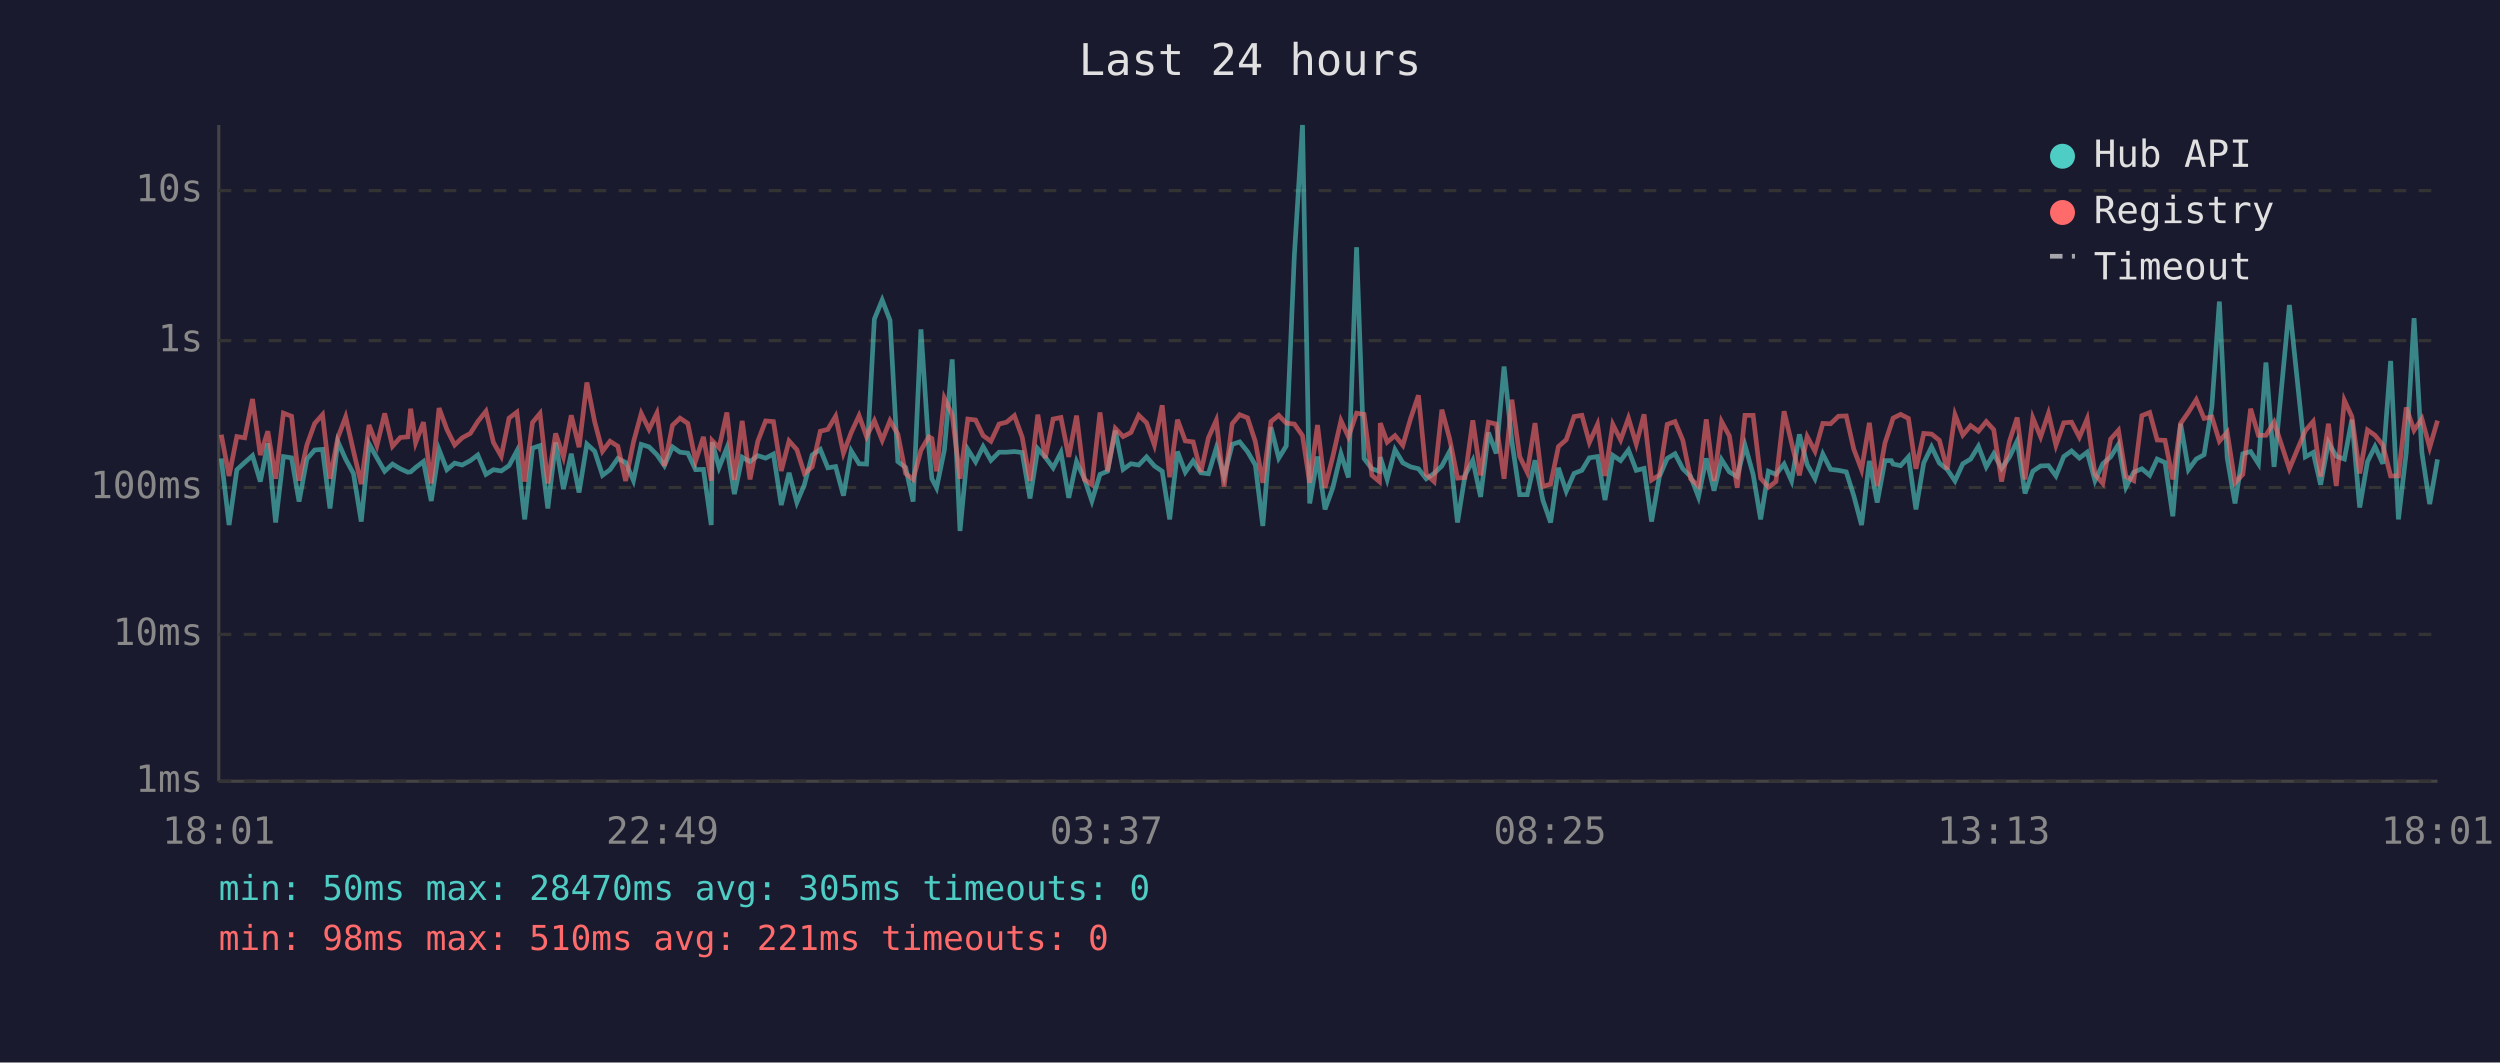
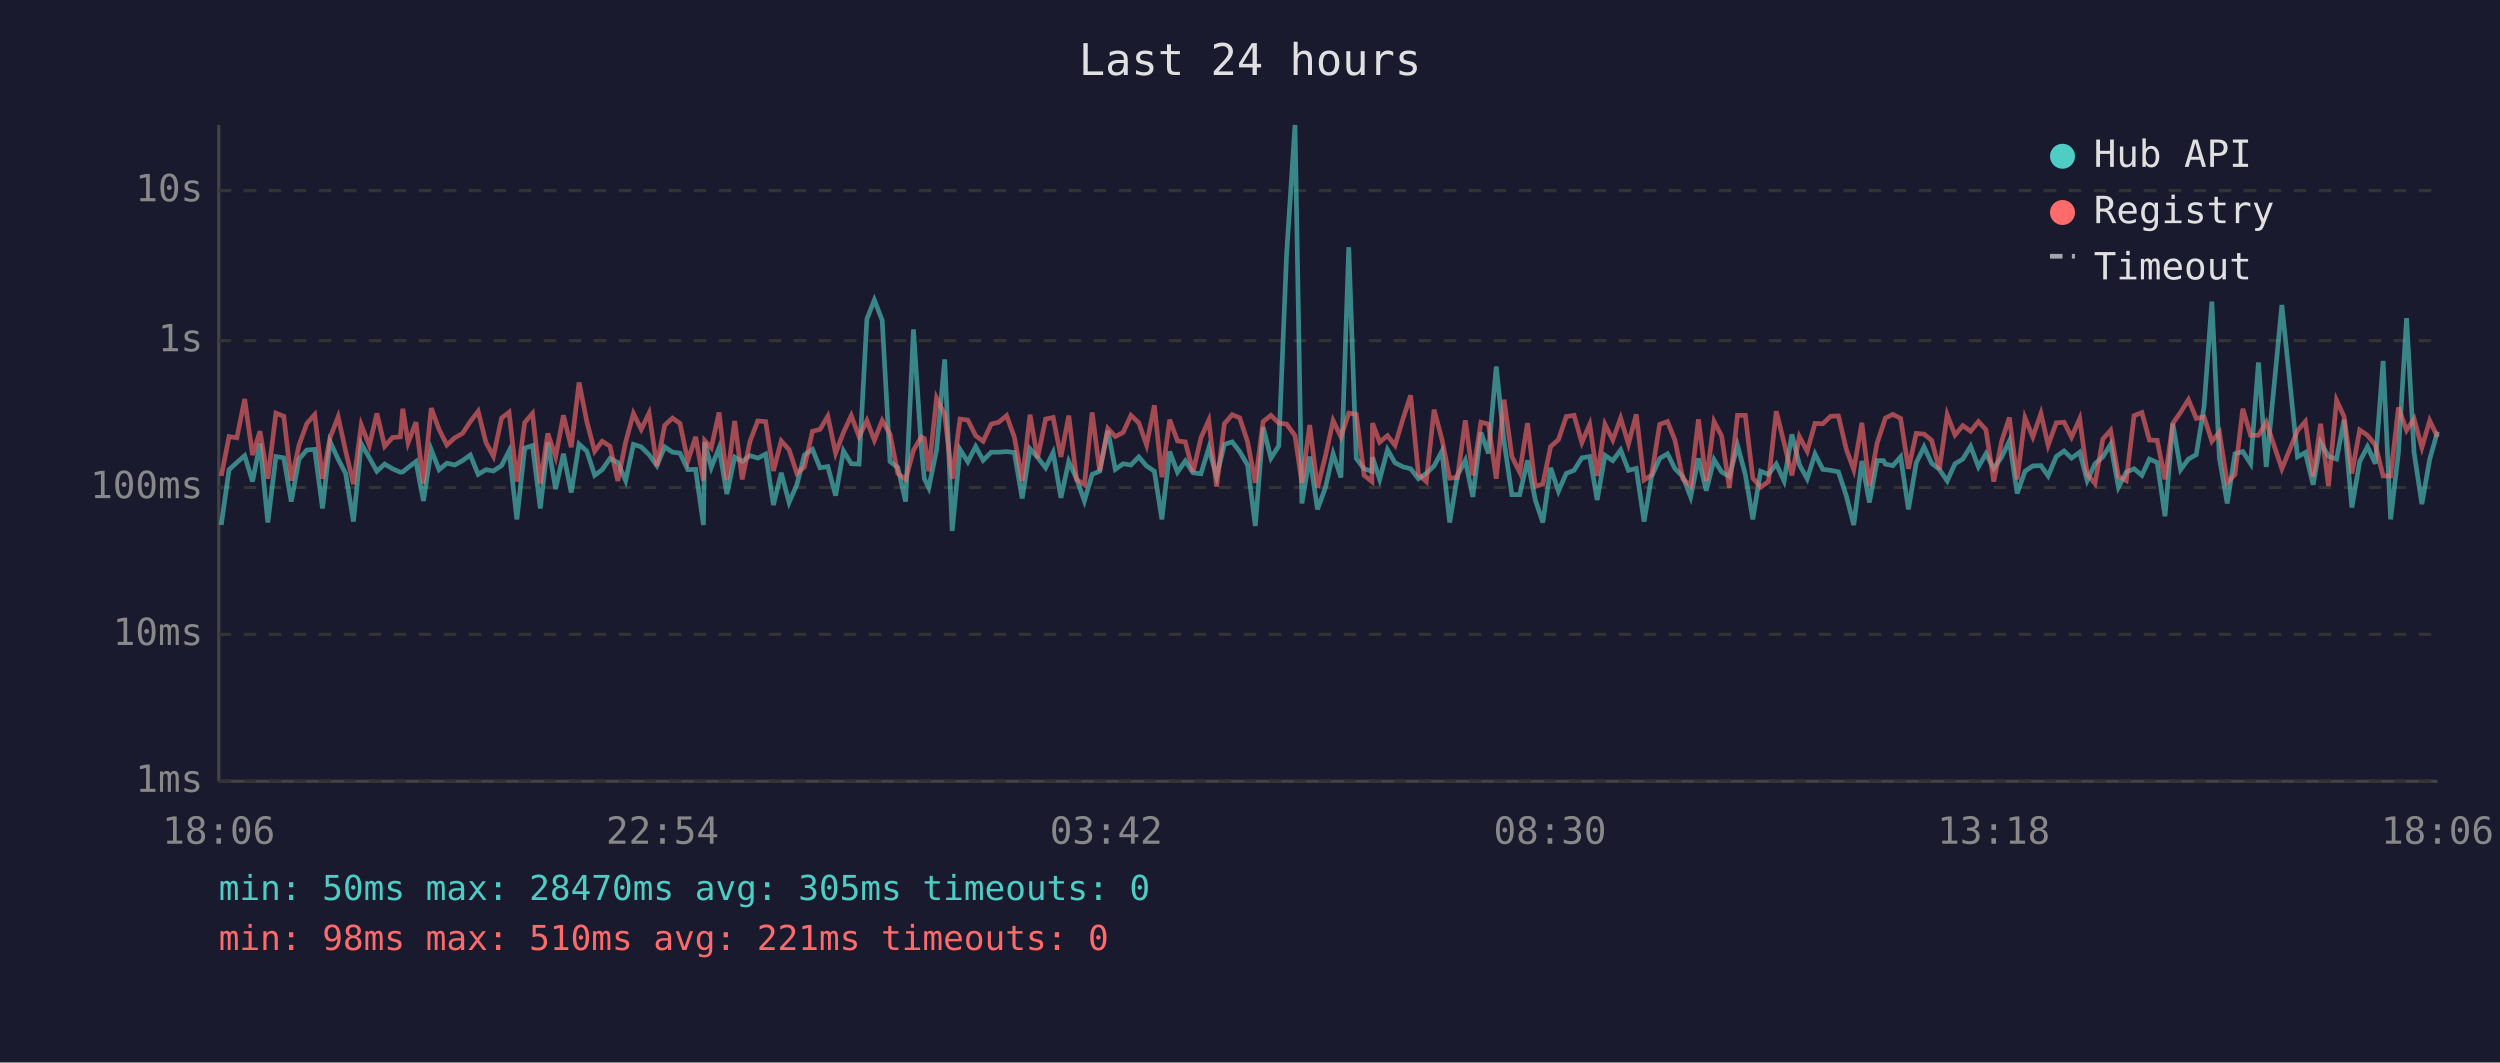
<svg xmlns="http://www.w3.org/2000/svg" viewBox="0 0 800 340" font-family="monospace" font-size="12">
  <rect width="800" height="340" fill="#1a1a2e" />
  <text x="400" y="24" fill="#e0e0e0" font-size="14" text-anchor="middle">Last 24 hours</text>
  <line x1="70" y1="40" x2="70" y2="250" stroke="#444" stroke-width="1" />
  <line x1="70" y1="250" x2="780" y2="250" stroke="#444" stroke-width="1" />
  <line x1="70" y1="250" x2="780" y2="250" stroke="#333" stroke-width="1" stroke-dasharray="4" />
  <text x="65" y="250" fill="#888" text-anchor="end" dominant-baseline="middle">1ms</text>
  <line x1="70" y1="203" x2="780" y2="203" stroke="#333" stroke-width="1" stroke-dasharray="4" />
  <text x="65" y="203" fill="#888" text-anchor="end" dominant-baseline="middle">10ms</text>
  <line x1="70" y1="156" x2="780" y2="156" stroke="#333" stroke-width="1" stroke-dasharray="4" />
  <text x="65" y="156" fill="#888" text-anchor="end" dominant-baseline="middle">100ms</text>
  <line x1="70" y1="109" x2="780" y2="109" stroke="#333" stroke-width="1" stroke-dasharray="4" />
  <text x="65" y="109" fill="#888" text-anchor="end" dominant-baseline="middle">1s</text>
  <line x1="70" y1="61" x2="780" y2="61" stroke="#333" stroke-width="1" stroke-dasharray="4" />
  <text x="65" y="61" fill="#888" text-anchor="end" dominant-baseline="middle">10s</text>
-   <text x="70" y="270" fill="#888" text-anchor="middle">18:01</text>
-   <text x="212" y="270" fill="#888" text-anchor="middle">22:49</text>
-   <text x="354" y="270" fill="#888" text-anchor="middle">03:37</text>
-   <text x="496" y="270" fill="#888" text-anchor="middle">08:25</text>
-   <text x="638" y="270" fill="#888" text-anchor="middle">13:13</text>
-   <text x="780" y="270" fill="#888" text-anchor="middle">18:01</text>
-   <polyline points="70.8,146.7 73.3,168.0 75.8,150.3 78.3,148.0 80.8,145.8 83.3,154.1 85.7,141.9 88.2,167.2 90.7,146.1 93.3,146.5 95.7,160.5 98.2,146.9 100.7,144.0 103.2,143.8 105.6,162.7 108.1,141.3 110.6,146.9 113.1,151.5 115.6,166.9 118.1,142.0 120.6,146.5 123.1,150.8 125.6,148.5 128.1,150.0 130.5,151.1 131.4,151.0 133.0,149.6 135.5,147.7 138.0,160.3 140.5,143.9 143.0,150.3 145.5,148.2 147.9,148.8 150.5,147.4 152.9,145.6 155.5,151.8 157.9,150.3 160.4,150.7 162.9,149.0 165.4,144.3 167.9,166.2 170.4,143.4 172.8,142.6 175.3,162.7 177.8,141.6 180.3,156.5 182.8,145.2 185.3,157.6 187.8,142.1 190.3,144.4 192.8,152.1 195.2,150.3 197.7,146.7 200.2,148.0 202.7,153.8 205.2,142.2 207.7,143.0 210.2,145.5 212.6,149.0 215.2,143.0 217.6,144.7 220.1,145.0 222.6,150.3 225.1,150.2 227.6,168.0 227.9,141.5 230.1,149.6 232.6,143.3 235.0,158.1 237.5,146.3 240.0,147.7 242.5,145.8 245.0,146.6 247.5,145.3 250.0,161.6 252.5,151.3 255.0,160.8 257.4,155.1 259.9,145.6 262.5,143.8 264.9,149.7 267.4,149.3 269.9,158.6 272.4,144.3 274.9,148.4 277.3,148.5 279.8,102.1 282.3,96.0 284.8,102.5 287.3,147.7 289.8,149.6 292.2,160.5 294.7,105.4 297.2,143.1 298.2,153.2 299.7,156.1 302.2,144.0 304.7,115.0 307.2,169.9 309.7,143.8 312.2,147.8 314.6,142.9 317.1,147.3 319.7,144.7 322.1,144.7 324.6,144.5 327.1,144.8 329.6,159.5 332.1,143.6 334.5,146.3 337.0,149.7 339.5,144.8 342.0,159.3 344.5,147.7 347.0,153.2 349.4,160.3 352.0,151.8 354.4,150.8 356.9,137.8 359.4,150.2 361.9,148.4 364.4,148.8 366.9,146.2 369.4,149.1 371.9,150.8 374.3,166.2 376.8,144.5 379.3,151.1 381.8,147.5 384.3,151.3 386.7,151.6 389.2,143.4 391.7,152.5 394.3,142.2 396.7,141.4 399.2,144.5 401.7,148.8 404.1,168.3 406.7,136.7 409.2,146.6 411.6,142.7 414.2,81.6 416.8,40.0 419.1,161.1 421.6,146.1 424.0,163.0 426.5,156.1 429.1,145.2 431.5,152.8 434.1,79.1 436.5,146.7 439.0,150.0 441.4,150.8 441.7,146.3 443.9,153.4 446.4,143.9 448.9,148.1 451.4,149.4 453.9,150.0 456.4,153.2 458.9,151.5 461.4,149.1 463.9,144.4 466.4,167.2 468.8,152.1 471.3,147.3 473.8,159.0 476.3,138.4 478.8,145.1 481.3,117.3 483.8,141.3 486.3,158.3 488.7,158.3 491.2,147.3 493.7,160.0 496.2,167.2 498.7,149.7 501.2,157.2 503.7,151.5 506.2,150.5 508.6,146.5 511.2,146.1 513.6,160.0 516.1,145.7 518.6,147.4 521.1,144.0 523.6,150.5 526.1,149.9 528.5,166.9 531.0,152.5 533.5,146.7 536.0,145.2 538.5,150.0 541.0,152.5 543.5,159.0 546.0,146.7 548.5,157.0 550.9,147.1 553.4,151.0 555.9,152.5 558.4,142.5 561.0,151.8 563.4,166.2 565.9,150.8 568.3,151.8 570.9,148.5 573.3,153.9 575.8,139.0 578.3,148.7 580.8,153.2 583.3,145.3 585.8,150.2 588.3,150.5 590.8,151.0 593.2,158.6 595.7,168.0 598.2,147.5 600.7,160.8 603.2,147.4 605.2,147.4 605.8,148.5 608.2,149.0 610.7,146.2 613.1,163.0 615.6,148.1 618.1,143.0 620.6,148.2 623.1,150.2 625.6,153.9 628.1,148.4 630.6,146.9 633.1,142.8 635.6,149.4 638.0,145.2 640.5,149.9 643.0,146.3 645.5,141.1 648.0,157.9 650.5,150.8 653.0,149.1 655.5,149.0 657.9,152.3 660.4,146.1 662.9,144.3 665.4,146.6 667.9,144.7 670.4,153.8 672.9,148.4 675.4,146.2 677.9,142.2 680.3,155.9 682.8,151.1 685.4,150.0 687.9,152.1 690.3,146.9 692.8,148.0 695.3,165.2 697.8,135.6 700.3,150.3 702.8,146.9 705.3,145.5 707.8,130.1 710.2,96.5 712.7,146.5 715.2,161.1 717.7,145.2 720.2,144.5 722.7,148.4 725.1,116.0 727.7,149.4 732.6,97.6 737.7,146.2 740.2,144.8 742.6,155.1 745.1,141.6 747.6,146.0 750.2,146.9 752.6,134.3 755.1,162.4 757.6,147.7 760.0,142.9 762.5,148.4 765.0,115.5 767.5,166.2 770.0,144.8 772.5,101.8 775.0,144.8 777.5,161.3 780.0,147.0" fill="none" stroke="#4ecdc4" stroke-width="1.5" opacity="0.6" />
-   <polyline points="70.8,139.1 73.3,152.3 75.8,139.7 78.3,140.1 80.8,127.7 83.3,145.6 85.7,138.0 88.2,153.2 90.7,132.2 93.3,133.2 95.7,153.8 98.2,142.4 100.7,135.5 103.2,132.7 105.6,153.2 108.1,140.1 110.6,133.4 113.1,144.3 115.6,154.9 118.1,136.0 120.6,142.6 123.1,132.3 125.6,142.8 128.1,140.0 130.5,139.8 131.4,130.8 133.0,141.7 135.5,135.1 138.0,154.7 140.5,130.6 143.0,137.4 145.5,142.4 147.9,140.1 150.5,138.7 152.9,134.9 155.5,131.6 157.9,141.6 160.4,146.0 162.9,133.8 165.4,131.9 167.9,154.1 170.4,135.2 172.8,132.3 175.3,154.7 177.8,138.7 180.3,146.2 182.8,132.9 185.3,143.1 187.8,122.4 190.3,135.0 192.8,144.4 195.2,141.2 197.7,142.8 200.2,153.9 202.7,141.5 205.2,132.3 207.7,137.4 210.2,132.2 212.6,149.1 215.2,136.1 217.6,133.8 220.1,135.5 222.6,147.5 225.1,139.8 227.6,153.8 227.9,141.0 230.1,143.3 232.6,132.0 235.0,153.6 237.5,134.7 240.0,153.4 242.5,141.2 245.0,134.7 247.5,134.9 250.0,150.7 252.5,141.1 255.0,143.9 257.4,151.5 259.9,149.4 262.5,138.0 264.9,137.4 267.4,133.2 269.9,145.0 272.4,138.4 274.9,133.0 277.3,139.7 279.8,134.6 282.3,140.9 284.8,134.6 287.3,138.9 289.8,151.5 292.2,153.4 294.7,144.1 297.2,139.8 298.2,140.3 299.7,150.8 302.2,127.4 304.7,132.7 307.2,153.2 309.7,134.1 312.2,134.4 314.6,139.4 317.1,141.2 319.7,135.7 322.1,135.1 324.6,133.0 327.1,139.9 329.6,153.9 332.1,132.7 334.5,146.6 337.0,134.1 339.5,133.6 342.0,146.2 344.5,133.0 347.0,153.4 349.4,155.1 352.0,132.0 354.4,150.8 356.9,137.1 359.4,139.7 361.9,138.4 364.4,132.9 366.9,135.3 369.4,142.4 371.9,129.7 374.3,152.7 376.8,134.3 379.3,141.1 381.8,141.4 384.3,151.0 386.7,140.1 389.2,134.5 391.7,155.7 394.3,135.6 396.7,132.7 399.2,133.7 401.7,141.3 404.1,154.5 406.7,134.9 409.2,132.9 411.6,135.4 414.2,135.7 416.8,139.4 419.1,154.5 421.6,136.0 424.0,156.1 426.5,146.1 429.1,134.6 431.5,139.8 434.1,132.2 436.5,132.6 439.0,152.1 441.4,154.1 441.7,135.4 443.9,141.5 446.4,139.4 448.9,142.5 451.4,133.9 453.9,126.5 456.4,151.8 458.9,154.1 461.4,131.1 463.9,140.5 466.4,153.0 468.8,152.8 471.3,134.5 473.8,152.1 476.3,135.1 478.8,135.7 481.3,153.2 483.8,127.9 486.3,146.1 488.7,151.1 491.2,135.4 493.7,155.7 496.2,154.9 498.7,142.9 501.2,140.7 503.7,133.3 506.2,132.9 508.6,141.6 511.2,135.8 513.6,152.3 516.1,135.8 518.6,140.8 521.1,133.8 523.6,142.1 526.1,132.6 528.5,153.6 531.0,152.0 533.5,135.8 536.0,134.9 538.5,140.9 541.0,153.2 543.5,155.5 546.0,134.2 548.5,153.9 550.9,134.9 553.4,139.5 555.9,156.1 558.4,132.9 561.0,132.9 563.4,153.0 565.9,155.9 568.3,154.1 570.9,131.6 573.3,141.7 575.8,152.1 578.3,139.7 580.8,144.4 583.3,135.5 585.8,135.6 588.3,133.2 590.8,133.1 593.2,143.7 595.7,150.3 598.2,135.3 600.7,155.5 603.2,141.7 605.2,135.7 605.8,133.8 608.2,132.6 610.7,133.9 613.1,150.0 615.6,138.7 618.1,138.9 620.6,140.9 623.1,150.2 625.6,132.7 628.1,139.2 630.6,136.2 633.1,138.0 635.6,134.9 638.0,137.5 640.5,154.1 643.0,141.3 645.5,133.6 648.0,153.4 650.5,133.7 653.0,139.8 655.5,132.3 657.9,142.5 660.4,135.3 662.9,135.1 665.4,139.9 667.9,134.0 670.4,151.8 672.9,154.7 675.4,140.5 677.9,137.7 680.3,152.5 682.8,153.8 685.4,133.0 687.9,132.0 690.3,140.8 692.8,140.9 695.3,153.4 697.8,135.5 700.3,131.9 702.8,127.9 705.3,133.9 707.8,133.4 710.2,141.2 712.7,138.3 715.2,154.5 717.7,151.8 720.2,130.8 722.7,139.3 725.1,139.3 727.7,135.1 732.6,150.0 737.7,137.8 740.2,134.9 742.6,152.5 745.1,135.6 747.6,155.5 750.2,128.1 752.6,133.3 755.1,151.5 757.6,137.6 760.0,139.3 762.5,142.4 765.0,152.3 767.5,152.3 770.0,130.4 772.5,137.7 775.0,134.0 777.5,143.2 780.0,134.6" fill="none" stroke="#ff6b6b" stroke-width="1.5" opacity="0.6" />
+   <text x="70" y="270" fill="#888" text-anchor="middle">18:06</text>
+   <text x="212" y="270" fill="#888" text-anchor="middle">22:54</text>
+   <text x="354" y="270" fill="#888" text-anchor="middle">03:42</text>
+   <text x="496" y="270" fill="#888" text-anchor="middle">08:30</text>
+   <text x="638" y="270" fill="#888" text-anchor="middle">13:18</text>
+   <text x="780" y="270" fill="#888" text-anchor="middle">18:06</text>
+   <polyline points="70.8,168.0 73.3,150.3 75.8,148.0 78.3,145.8 80.8,154.1 83.2,141.9 85.7,167.2 88.3,146.1 90.8,146.5 93.2,160.5 95.7,146.9 98.2,144.0 100.7,143.8 103.2,162.7 105.6,141.3 108.2,146.9 110.6,151.5 113.1,166.9 115.6,142.0 118.2,146.5 120.6,150.8 123.1,148.5 125.6,150.0 128.1,151.1 128.9,151.0 130.6,149.6 133.1,147.7 135.5,160.3 138.0,143.9 140.5,150.3 143.0,148.2 145.5,148.8 148.0,147.4 150.5,145.6 153.0,151.8 155.5,150.3 157.9,150.7 160.5,149.0 162.9,144.3 165.4,166.2 167.9,143.4 170.4,142.6 172.9,162.7 175.3,141.6 177.8,156.5 180.3,145.2 182.8,157.6 185.3,142.1 187.8,144.4 190.3,152.1 192.7,150.3 195.2,146.7 197.7,148.0 200.2,153.8 202.7,142.2 205.2,143.0 207.7,145.5 210.2,149.0 212.7,143.0 215.2,144.7 217.6,145.0 220.1,150.3 222.6,150.2 225.1,168.0 225.5,141.5 227.6,149.6 230.1,143.3 232.6,158.1 235.1,146.3 237.5,147.7 240.0,145.8 242.5,146.6 245.0,145.3 247.5,161.6 250.0,151.3 252.5,160.8 255.0,155.1 257.4,145.6 260.0,143.8 262.4,149.7 264.9,149.3 267.4,158.6 269.9,144.3 272.4,148.4 274.9,148.5 277.4,102.1 279.8,96.0 282.3,102.5 284.8,147.7 287.3,149.6 289.8,160.5 292.3,105.4 294.8,143.1 295.8,153.2 297.2,156.1 299.7,144.0 302.3,115.0 304.7,169.9 307.2,143.8 309.7,147.8 312.2,142.9 314.6,147.3 317.2,144.7 319.6,144.7 322.1,144.5 324.6,144.8 327.1,159.5 329.6,143.6 332.0,146.3 334.6,149.7 337.0,144.8 339.5,159.3 342.0,147.7 344.5,153.2 347.0,160.3 349.5,151.8 351.9,150.8 354.5,137.8 356.9,150.2 359.4,148.4 361.9,148.8 364.4,146.2 366.9,149.1 369.4,150.8 371.8,166.2 374.3,144.5 376.8,151.1 379.3,147.5 381.8,151.3 384.3,151.6 386.8,143.4 389.3,152.5 391.8,142.2 394.3,141.4 396.7,144.5 399.2,148.8 401.7,168.3 404.2,136.7 406.7,146.6 409.2,142.7 411.7,81.6 414.4,40.0 416.6,161.1 419.1,146.1 421.6,163.0 424.1,156.1 426.6,145.2 429.1,152.8 431.6,79.1 434.0,146.7 436.5,150.0 439.0,150.8 439.2,146.3 441.5,153.4 444.0,143.9 446.4,148.1 449.0,149.4 451.4,150.0 453.9,153.2 456.4,151.5 458.9,149.1 461.4,144.4 463.9,167.2 466.4,152.1 468.9,147.3 471.3,159.0 473.9,138.4 476.3,145.1 478.8,117.3 481.3,141.3 483.8,158.3 486.3,158.3 488.8,147.3 491.3,160.0 493.7,167.2 496.2,149.7 498.7,157.2 501.2,151.5 503.7,150.5 506.2,146.5 508.7,146.1 511.1,160.0 513.6,145.7 516.1,147.4 518.6,144.0 521.1,150.5 523.6,149.9 526.1,166.9 528.5,152.5 531.1,146.7 533.6,145.2 536.0,150.0 538.5,152.5 541.0,159.0 543.5,146.7 546.0,157.0 548.5,147.1 550.9,151.0 553.4,152.5 556.0,142.5 558.5,151.8 560.9,166.2 563.4,150.8 565.9,151.8 568.4,148.5 570.9,153.9 573.4,139.0 575.8,148.7 578.3,153.2 580.8,145.3 583.3,150.2 585.8,150.5 588.3,151.0 590.8,158.6 593.2,168.0 595.8,147.5 598.2,160.8 600.7,147.4 602.7,147.4 603.3,148.5 605.7,149.0 608.2,146.2 610.7,163.0 613.2,148.1 615.7,143.0 618.1,148.2 620.6,150.2 623.1,153.9 625.6,148.4 628.1,146.9 630.6,142.8 633.1,149.4 635.5,145.2 638.0,149.9 640.5,146.3 643.0,141.1 645.5,157.9 648.0,150.8 650.5,149.1 653.1,149.0 655.4,152.3 658.0,146.1 660.5,144.3 662.9,146.6 665.5,144.7 667.9,153.8 670.4,148.4 672.9,146.2 675.4,142.2 677.9,155.9 680.4,151.1 682.9,150.0 685.4,152.1 687.8,146.9 690.3,148.0 692.8,165.2 695.3,135.6 697.8,150.3 700.3,146.9 702.8,145.5 705.3,130.1 707.8,96.5 710.2,146.5 712.7,161.1 715.2,145.2 717.7,144.5 720.2,148.4 722.7,116.0 725.2,149.4 730.2,97.6 735.2,146.2 737.7,144.8 740.2,155.1 742.6,141.6 745.1,146.0 747.7,146.9 750.1,134.3 752.6,162.4 755.1,147.7 757.6,142.9 760.1,148.4 762.6,115.5 765.0,166.2 767.5,144.8 770.1,101.8 772.5,144.8 775.0,161.3 777.5,147.0 780.0,138.1" fill="none" stroke="#4ecdc4" stroke-width="1.5" opacity="0.6" />
+   <polyline points="70.8,152.3 73.3,139.7 75.8,140.1 78.3,127.7 80.8,145.6 83.2,138.0 85.7,153.2 88.3,132.2 90.8,133.2 93.2,153.8 95.7,142.4 98.2,135.5 100.7,132.7 103.2,153.2 105.6,140.1 108.2,133.4 110.6,144.3 113.1,154.9 115.6,136.0 118.2,142.6 120.6,132.3 123.1,142.8 125.6,140.0 128.1,139.8 128.9,130.8 130.6,141.7 133.1,135.1 135.5,154.7 138.0,130.6 140.5,137.4 143.0,142.4 145.5,140.1 148.0,138.7 150.5,134.9 153.0,131.6 155.5,141.6 157.9,146.0 160.5,133.8 162.9,131.9 165.4,154.1 167.9,135.2 170.4,132.3 172.9,154.7 175.3,138.7 177.8,146.2 180.3,132.9 182.8,143.1 185.3,122.4 187.8,135.0 190.3,144.4 192.7,141.2 195.2,142.8 197.7,153.9 200.2,141.5 202.7,132.3 205.2,137.4 207.7,132.2 210.2,149.1 212.7,136.1 215.2,133.8 217.6,135.5 220.1,147.5 222.6,139.8 225.1,153.8 225.5,141.0 227.6,143.3 230.1,132.0 232.6,153.6 235.1,134.7 237.5,153.4 240.0,141.2 242.5,134.7 245.0,134.9 247.5,150.7 250.0,141.1 252.5,143.9 255.0,151.5 257.4,149.4 260.0,138.0 262.4,137.4 264.9,133.2 267.4,145.0 269.9,138.4 272.4,133.0 274.9,139.7 277.4,134.6 279.8,140.9 282.3,134.6 284.8,138.9 287.3,151.5 289.8,153.4 292.3,144.1 294.8,139.8 295.8,140.3 297.2,150.8 299.7,127.4 302.3,132.7 304.7,153.2 307.2,134.1 309.7,134.4 312.2,139.4 314.6,141.2 317.2,135.7 319.6,135.1 322.1,133.0 324.6,139.9 327.1,153.9 329.6,132.7 332.0,146.6 334.6,134.1 337.0,133.6 339.5,146.2 342.0,133.0 344.5,153.4 347.0,155.1 349.5,132.0 351.9,150.8 354.5,137.1 356.9,139.7 359.4,138.4 361.9,132.9 364.4,135.3 366.9,142.4 369.4,129.7 371.8,152.7 374.3,134.3 376.8,141.1 379.3,141.4 381.8,151.0 384.3,140.1 386.8,134.5 389.3,155.7 391.8,135.6 394.3,132.7 396.7,133.7 399.2,141.3 401.7,154.5 404.2,134.9 406.7,132.9 409.2,135.4 411.7,135.7 414.4,139.4 416.6,154.5 419.1,136.0 421.6,156.1 424.1,146.1 426.6,134.6 429.1,139.8 431.6,132.2 434.0,132.6 436.5,152.1 439.0,154.1 439.2,135.4 441.5,141.5 444.0,139.4 446.4,142.5 449.0,133.9 451.4,126.5 453.9,151.8 456.4,154.1 458.9,131.1 461.4,140.5 463.9,153.0 466.4,152.8 468.9,134.5 471.3,152.1 473.9,135.1 476.3,135.7 478.8,153.2 481.3,127.9 483.8,146.1 486.3,151.1 488.8,135.4 491.3,155.7 493.7,154.9 496.2,142.9 498.7,140.7 501.2,133.3 503.7,132.9 506.2,141.6 508.7,135.8 511.1,152.3 513.6,135.8 516.1,140.8 518.6,133.8 521.1,142.1 523.6,132.6 526.1,153.6 528.5,152.0 531.1,135.8 533.6,134.9 536.0,140.9 538.5,153.2 541.0,155.5 543.5,134.2 546.0,153.9 548.5,134.9 550.9,139.5 553.4,156.1 556.0,132.9 558.5,132.9 560.9,153.0 563.4,155.9 565.9,154.1 568.4,131.6 570.9,141.7 573.4,152.1 575.8,139.7 578.3,144.4 580.8,135.5 583.3,135.6 585.8,133.2 588.3,133.1 590.8,143.7 593.2,150.3 595.8,135.3 598.2,155.5 600.7,141.7 602.7,135.7 603.3,133.8 605.7,132.6 608.2,133.9 610.7,150.0 613.2,138.7 615.7,138.9 618.1,140.9 620.6,150.2 623.1,132.7 625.6,139.2 628.1,136.2 630.6,138.0 633.1,134.9 635.5,137.5 638.0,154.1 640.5,141.3 643.0,133.6 645.5,153.4 648.0,133.7 650.5,139.8 653.1,132.3 655.4,142.5 658.0,135.3 660.5,135.1 662.9,139.9 665.5,134.0 667.9,151.8 670.4,154.7 672.9,140.5 675.4,137.7 677.9,152.5 680.4,153.8 682.9,133.0 685.4,132.0 687.8,140.8 690.3,140.9 692.8,153.4 695.3,135.5 697.8,131.9 700.3,127.9 702.8,133.9 705.3,133.4 707.8,141.2 710.2,138.3 712.7,154.5 715.2,151.8 717.7,130.8 720.2,139.3 722.7,139.3 725.2,135.1 730.2,150.0 735.2,137.8 737.7,134.9 740.2,152.5 742.6,135.6 745.1,155.5 747.7,128.1 750.1,133.3 752.6,151.5 755.1,137.6 757.6,139.3 760.1,142.4 762.6,152.3 765.0,152.3 767.5,130.4 770.1,137.7 772.5,134.0 775.0,143.2 777.5,134.6 780.0,139.8" fill="none" stroke="#ff6b6b" stroke-width="1.5" opacity="0.6" />
  <circle cx="660" cy="50" r="4" fill="#4ecdc4" />
  <text x="670" y="50" fill="#e0e0e0" dominant-baseline="middle">Hub API</text>
  <circle cx="660" cy="68" r="4" fill="#ff6b6b" />
  <text x="670" y="68" fill="#e0e0e0" dominant-baseline="middle">Registry</text>
  <line x1="656" y1="82" x2="664" y2="82" stroke="#e0e0e0" stroke-width="1.5" stroke-dasharray="4,3" opacity="0.7" />
  <text x="670" y="86" fill="#e0e0e0" dominant-baseline="middle">Timeout</text>
  <text x="70" y="288" fill="#4ecdc4" font-size="11">min: 50ms  max: 28470ms  avg: 305ms  timeouts: 0</text>
  <text x="70" y="304" fill="#ff6b6b" font-size="11">min: 98ms  max: 510ms  avg: 221ms  timeouts: 0</text>
</svg>
